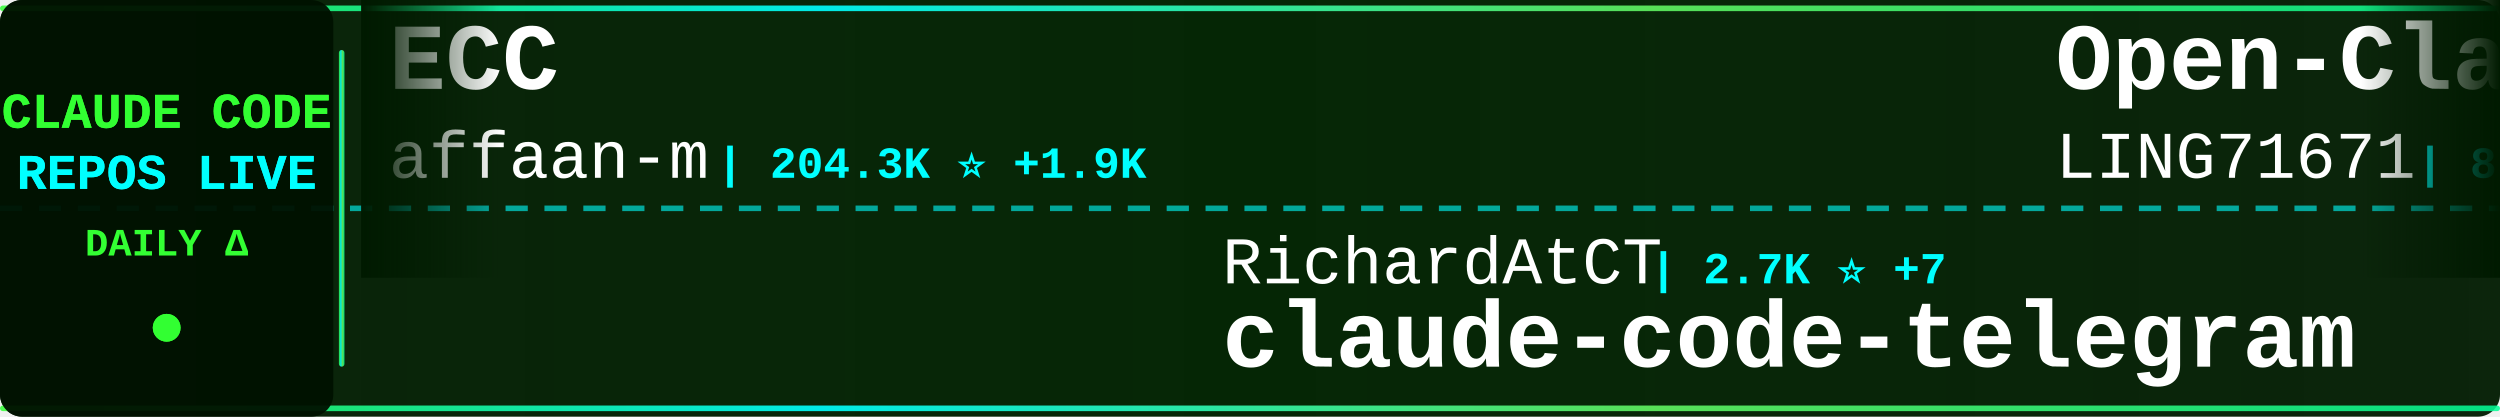
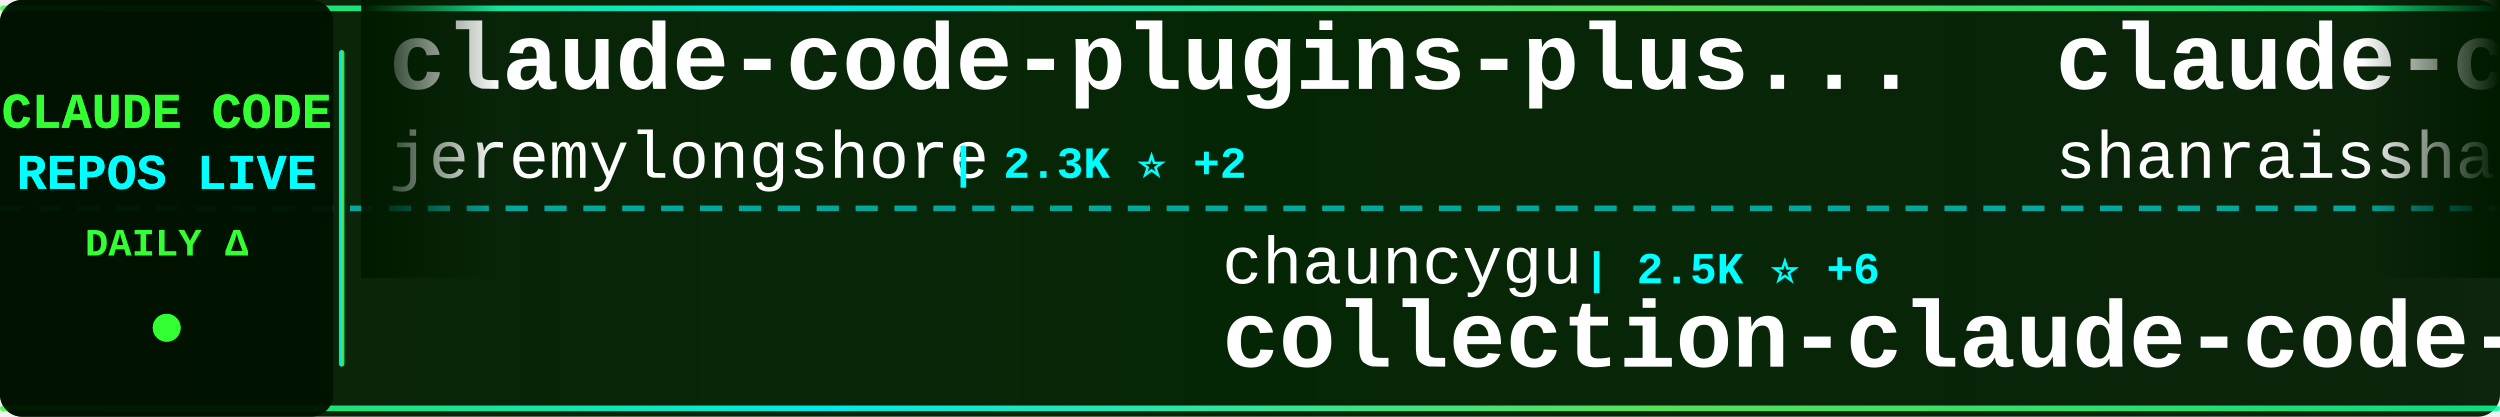
<svg xmlns="http://www.w3.org/2000/svg" width="900" height="150">
  <defs>
    <linearGradient id="tickerBg" x1="0%" y1="0%" x2="100%" y2="0%">
      <stop offset="0%" style="stop-color:#001a00;stop-opacity:0.95" />
      <stop offset="50%" style="stop-color:#002200;stop-opacity:0.98" />
      <stop offset="100%" style="stop-color:#001a00;stop-opacity:0.95" />
    </linearGradient>
    <linearGradient id="borderGrad" x1="0%" y1="0%" x2="100%" y2="0%">
      <stop offset="0%" style="stop-color:#33ff33;stop-opacity:0.85">
        <animate attributeName="stop-opacity" values="0.85;1;0.85" dur="2s" repeatCount="indefinite" />
      </stop>
      <stop offset="33%" style="stop-color:#00ffff;stop-opacity:0.9">
        <animate attributeName="stop-opacity" values="0.9;1;0.9" dur="2.2s" repeatCount="indefinite" />
      </stop>
      <stop offset="66%" style="stop-color:#66ff66;stop-opacity:0.85">
        <animate attributeName="stop-opacity" values="0.85;1;0.85" dur="1.8s" repeatCount="indefinite" />
      </stop>
      <stop offset="100%" style="stop-color:#00ff99;stop-opacity:0.85">
        <animate attributeName="stop-opacity" values="0.85;1;0.85" dur="2s" repeatCount="indefinite" />
      </stop>
    </linearGradient>
    <filter id="textGlow">
      <feGaussianBlur stdDeviation="0.1" result="coloredBlur" />
      <feMerge>
        <feMergeNode in="coloredBlur" />
        <feMergeNode in="SourceGraphic" />
      </feMerge>
    </filter>
    <filter id="metricGlow">
      <feGaussianBlur stdDeviation="0.2" result="coloredBlur" />
      <feMerge>
        <feMergeNode in="coloredBlur" />
        <feMergeNode in="SourceGraphic" />
      </feMerge>
    </filter>
    <linearGradient id="leftFade" x1="0%" y1="0%" x2="100%" y2="0%">
      <stop offset="0%" style="stop-color:#001a00;stop-opacity:1" />
      <stop offset="100%" style="stop-color:#001a00;stop-opacity:0" />
    </linearGradient>
    <linearGradient id="rightFade" x1="0%" y1="0%" x2="100%" y2="0%">
      <stop offset="0%" style="stop-color:#001a00;stop-opacity:0" />
      <stop offset="100%" style="stop-color:#001a00;stop-opacity:1" />
    </linearGradient>
  </defs>
  <rect width="900" height="150" fill="url(#tickerBg)" rx="8" />
  <rect x="0" y="2" width="900" height="2" fill="url(#borderGrad)" rx="1" />
  <rect x="0" y="146" width="900" height="2" fill="url(#borderGrad)" rx="1" />
  <line x1="0" y1="75" x2="900" y2="75" stroke="#00ffff" stroke-width="2" stroke-dasharray="8 6" opacity="0.6" />
  <rect x="0" y="0" width="120" height="150" fill="#001100" opacity="0.95" rx="8" />
  <text x="60" y="46" font-family="'Courier New', monospace" font-size="18" font-weight="bold" fill="#33ff33" text-anchor="middle" filter="url(#textGlow)">
    CLAUDE CODE
  </text>
  <text x="60" y="68" font-family="'Courier New', monospace" font-size="18" font-weight="bold" fill="#00ffff" text-anchor="middle" filter="url(#textGlow)">
    REPOS LIVE
  </text>
  <text x="60" y="92" font-family="'Courier New', monospace" font-size="14" font-weight="bold" fill="#33ff33" text-anchor="middle">
    DAILY Δ
  </text>
  <circle cx="60" cy="118" r="5" fill="#33ff33" filter="url(#metricGlow)">
    <animate attributeName="r" values="4;6;4" dur="1.5s" repeatCount="indefinite" />
    <animate attributeName="opacity" values="0.6;1;0.6" dur="1.5s" repeatCount="indefinite" />
  </circle>
  <rect x="122" y="18" width="2" height="114" fill="url(#borderGrad)" rx="1" />
  <clipPath id="tickerClip">
    <rect x="130" y="0" width="770" height="150" />
  </clipPath>
  <g clip-path="url(#tickerClip)">
    <g id="tickerItems">
      <animateTransform attributeName="transform" attributeType="XML" type="translate" from="0 0" to="-3000 0" dur="54s" repeatCount="indefinite" />
      <g transform="translate(0, 0)">
-         <text x="140" y="32" font-family="'Courier New', monospace" font-size="34" font-weight="bold" fill="#ffffff">ECC</text>
-         <text x="140" y="64" font-family="'Courier New', monospace" font-size="24" font-weight="normal" fill="#ffffff" opacity="1.0">affaan-m</text>
-         <text x="258" y="64" font-family="'Courier New', monospace" font-size="16" font-weight="bold" fill="#00ffff"> | 204.3K ⭐ +1.9K</text>
+         <text x="140" y="32" font-family="'Courier New', monospace" font-size="34" font-weight="bold" fill="#ffffff">claude-code-plugins-plus...</text>
+         <text x="140" y="64" font-family="'Courier New', monospace" font-size="24" font-weight="normal" fill="#ffffff" opacity="1.0">jeremylongshore</text>
+         <text x="342" y="64" font-family="'Courier New', monospace" font-size="16" font-weight="bold" fill="#00ffff"> | 2.3K ⭐ +2</text>
      </g>
      <g transform="translate(300, 0)">
-         <text x="140" y="102" font-family="'Courier New', monospace" font-size="24" font-weight="normal" fill="#ffffff" opacity="1.0">RichardAtCT</text>
-         <text x="294" y="102" font-family="'Courier New', monospace" font-size="16" font-weight="bold" fill="#00ffff"> | 2.7K ⭐ +7</text>
-         <text x="140" y="132" font-family="'Courier New', monospace" font-size="34" font-weight="bold" fill="#ffffff">claude-code-telegram</text>
+         <text x="140" y="102" font-family="'Courier New', monospace" font-size="24" font-weight="normal" fill="#ffffff" opacity="1.0">chauncygu</text>
+         <text x="270" y="102" font-family="'Courier New', monospace" font-size="16" font-weight="bold" fill="#00ffff"> | 2.5K ⭐ +6</text>
+         <text x="140" y="132" font-family="'Courier New', monospace" font-size="34" font-weight="bold" fill="#ffffff">collection-claude-code-s...</text>
      </g>
      <g transform="translate(600, 0)">
-         <text x="140" y="32" font-family="'Courier New', monospace" font-size="34" font-weight="bold" fill="#ffffff">Open-ClaudeCode</text>
-         <text x="140" y="64" font-family="'Courier New', monospace" font-size="24" font-weight="normal" fill="#ffffff" opacity="1.0">LING71671</text>
-         <text x="270" y="64" font-family="'Courier New', monospace" font-size="16" font-weight="bold" fill="#00ffff"> | 874 ⭐ +2</text>
+         <text x="140" y="32" font-family="'Courier New', monospace" font-size="34" font-weight="bold" fill="#ffffff">claude-code-best-practic...</text>
+         <text x="140" y="64" font-family="'Courier New', monospace" font-size="24" font-weight="normal" fill="#ffffff" opacity="1.0">shanraisshan</text>
+         <text x="306" y="64" font-family="'Courier New', monospace" font-size="16" font-weight="bold" fill="#00ffff"> | 56.1K ⭐ +180</text>
      </g>
      <g transform="translate(900, 0)">
-         <text x="140" y="102" font-family="'Courier New', monospace" font-size="24" font-weight="normal" fill="#ffffff" opacity="1.0">luongnv89</text>
-         <text x="270" y="102" font-family="'Courier New', monospace" font-size="16" font-weight="bold" fill="#00ffff"> | 34.8K ⭐ +65</text>
-         <text x="140" y="132" font-family="'Courier New', monospace" font-size="34" font-weight="bold" fill="#ffffff">claude-howto</text>
+         <text x="140" y="102" font-family="'Courier New', monospace" font-size="24" font-weight="normal" fill="#ffffff" opacity="1.0">Cranot</text>
+         <text x="234" y="102" font-family="'Courier New', monospace" font-size="16" font-weight="bold" fill="#00ffff"> | 2.8K ⭐ +1</text>
+         <text x="140" y="132" font-family="'Courier New', monospace" font-size="34" font-weight="bold" fill="#ffffff">claude-code-guide</text>
      </g>
      <g transform="translate(1200, 0)">
-         <text x="140" y="32" font-family="'Courier New', monospace" font-size="34" font-weight="bold" fill="#ffffff">claude-code-system-promp...</text>
-         <text x="140" y="64" font-family="'Courier New', monospace" font-size="24" font-weight="normal" fill="#ffffff" opacity="1.0">Piebald-AI</text>
-         <text x="282" y="64" font-family="'Courier New', monospace" font-size="16" font-weight="bold" fill="#00ffff"> | 10.7K ⭐ +25</text>
+         <text x="140" y="32" font-family="'Courier New', monospace" font-size="34" font-weight="bold" fill="#ffffff">ClaudeCodeAgents</text>
+         <text x="140" y="64" font-family="'Courier New', monospace" font-size="24" font-weight="normal" fill="#ffffff" opacity="1.0">darcyegb</text>
+         <text x="258" y="64" font-family="'Courier New', monospace" font-size="16" font-weight="bold" fill="#00ffff"> | 711 ⭐</text>
      </g>
      <g transform="translate(1500, 0)">
-         <text x="140" y="102" font-family="'Courier New', monospace" font-size="24" font-weight="normal" fill="#ffffff" opacity="1.0">ghuntley</text>
-         <text x="258" y="102" font-family="'Courier New', monospace" font-size="16" font-weight="bold" fill="#00ffff"> | 981 ⭐</text>
-         <text x="140" y="132" font-family="'Courier New', monospace" font-size="34" font-weight="bold" fill="#ffffff">claude-code-source-code-...</text>
+         <text x="140" y="102" font-family="'Courier New', monospace" font-size="24" font-weight="normal" fill="#ffffff" opacity="1.0">huangserva</text>
+         <text x="282" y="102" font-family="'Courier New', monospace" font-size="16" font-weight="bold" fill="#00ffff"> | 594 ⭐ +1</text>
+         <text x="140" y="132" font-family="'Courier New', monospace" font-size="34" font-weight="bold" fill="#ffffff">claude-code-cli</text>
      </g>
      <g transform="translate(1800, 0)">
-         <text x="140" y="32" font-family="'Courier New', monospace" font-size="34" font-weight="bold" fill="#ffffff">claude-code-ultimate-gui...</text>
-         <text x="140" y="64" font-family="'Courier New', monospace" font-size="24" font-weight="normal" fill="#ffffff" opacity="1.0">FlorianBruniaux</text>
-         <text x="342" y="64" font-family="'Courier New', monospace" font-size="16" font-weight="bold" fill="#00ffff"> | 4.7K ⭐ +28</text>
+         <text x="140" y="32" font-family="'Courier New', monospace" font-size="34" font-weight="bold" fill="#ffffff">claude-code-reverse</text>
+         <text x="140" y="64" font-family="'Courier New', monospace" font-size="24" font-weight="normal" fill="#ffffff" opacity="1.0">Yuyz0112</text>
+         <text x="258" y="64" font-family="'Courier New', monospace" font-size="16" font-weight="bold" fill="#00ffff"> | 2.4K ⭐</text>
      </g>
      <g transform="translate(2100, 0)">
-         <text x="140" y="102" font-family="'Courier New', monospace" font-size="24" font-weight="normal" fill="#ffffff" opacity="1.0">https-deeplearning-ai</text>
-         <text x="414" y="102" font-family="'Courier New', monospace" font-size="16" font-weight="bold" fill="#00ffff"> | 522 ⭐</text>
-         <text x="140" y="132" font-family="'Courier New', monospace" font-size="34" font-weight="bold" fill="#ffffff">sc-claude-code-files</text>
+         <text x="140" y="102" font-family="'Courier New', monospace" font-size="24" font-weight="normal" fill="#ffffff" opacity="1.0">fazxes</text>
+         <text x="234" y="102" font-family="'Courier New', monospace" font-size="16" font-weight="bold" fill="#00ffff"> | 219 ⭐ +1</text>
+         <text x="140" y="132" font-family="'Courier New', monospace" font-size="34" font-weight="bold" fill="#ffffff">Claude-code</text>
      </g>
      <g transform="translate(2400, 0)">
-         <text x="140" y="32" font-family="'Courier New', monospace" font-size="34" font-weight="bold" fill="#ffffff">claude-code-hub</text>
-         <text x="140" y="64" font-family="'Courier New', monospace" font-size="24" font-weight="normal" fill="#ffffff" opacity="1.0">ding113</text>
-         <text x="246" y="64" font-family="'Courier New', monospace" font-size="16" font-weight="bold" fill="#00ffff"> | 3.0K ⭐ +6</text>
+         <text x="140" y="32" font-family="'Courier New', monospace" font-size="34" font-weight="bold" fill="#ffffff">claude-code-source</text>
+         <text x="140" y="64" font-family="'Courier New', monospace" font-size="24" font-weight="normal" fill="#ffffff" opacity="1.0">JrCx7scC</text>
+         <text x="258" y="64" font-family="'Courier New', monospace" font-size="16" font-weight="bold" fill="#00ffff"> | 369 ⭐</text>
      </g>
      <g transform="translate(2700, 0)">
-         <text x="140" y="102" font-family="'Courier New', monospace" font-size="24" font-weight="normal" fill="#ffffff" opacity="1.0">alirezarezvani</text>
-         <text x="330" y="102" font-family="'Courier New', monospace" font-size="16" font-weight="bold" fill="#00ffff"> | 17.0K ⭐ +122</text>
-         <text x="140" y="132" font-family="'Courier New', monospace" font-size="34" font-weight="bold" fill="#ffffff">claude-skills</text>
+         <text x="140" y="102" font-family="'Courier New', monospace" font-size="24" font-weight="normal" fill="#ffffff" opacity="1.0">feiskyer</text>
+         <text x="258" y="102" font-family="'Courier New', monospace" font-size="16" font-weight="bold" fill="#00ffff"> | 1.5K ⭐ +1</text>
+         <text x="140" y="132" font-family="'Courier New', monospace" font-size="34" font-weight="bold" fill="#ffffff">claude-code-settings</text>
      </g>
      <g transform="translate(3000, 0)">
-         <text x="140" y="32" font-family="'Courier New', monospace" font-size="34" font-weight="bold" fill="#ffffff">ECC</text>
-         <text x="140" y="64" font-family="'Courier New', monospace" font-size="24" font-weight="normal" fill="#ffffff" opacity="1.0">affaan-m</text>
-         <text x="258" y="64" font-family="'Courier New', monospace" font-size="16" font-weight="bold" fill="#00ffff"> | 204.3K ⭐ +1.9K</text>
+         <text x="140" y="32" font-family="'Courier New', monospace" font-size="34" font-weight="bold" fill="#ffffff">claude-code-plugins-plus...</text>
+         <text x="140" y="64" font-family="'Courier New', monospace" font-size="24" font-weight="normal" fill="#ffffff" opacity="1.0">jeremylongshore</text>
+         <text x="342" y="64" font-family="'Courier New', monospace" font-size="16" font-weight="bold" fill="#00ffff"> | 2.3K ⭐ +2</text>
      </g>
      <g transform="translate(3300, 0)">
-         <text x="140" y="102" font-family="'Courier New', monospace" font-size="24" font-weight="normal" fill="#ffffff" opacity="1.0">RichardAtCT</text>
-         <text x="294" y="102" font-family="'Courier New', monospace" font-size="16" font-weight="bold" fill="#00ffff"> | 2.7K ⭐ +7</text>
-         <text x="140" y="132" font-family="'Courier New', monospace" font-size="34" font-weight="bold" fill="#ffffff">claude-code-telegram</text>
+         <text x="140" y="102" font-family="'Courier New', monospace" font-size="24" font-weight="normal" fill="#ffffff" opacity="1.0">chauncygu</text>
+         <text x="270" y="102" font-family="'Courier New', monospace" font-size="16" font-weight="bold" fill="#00ffff"> | 2.5K ⭐ +6</text>
+         <text x="140" y="132" font-family="'Courier New', monospace" font-size="34" font-weight="bold" fill="#ffffff">collection-claude-code-s...</text>
      </g>
      <g transform="translate(3600, 0)">
-         <text x="140" y="32" font-family="'Courier New', monospace" font-size="34" font-weight="bold" fill="#ffffff">Open-ClaudeCode</text>
-         <text x="140" y="64" font-family="'Courier New', monospace" font-size="24" font-weight="normal" fill="#ffffff" opacity="1.0">LING71671</text>
-         <text x="270" y="64" font-family="'Courier New', monospace" font-size="16" font-weight="bold" fill="#00ffff"> | 874 ⭐ +2</text>
+         <text x="140" y="32" font-family="'Courier New', monospace" font-size="34" font-weight="bold" fill="#ffffff">claude-code-best-practic...</text>
+         <text x="140" y="64" font-family="'Courier New', monospace" font-size="24" font-weight="normal" fill="#ffffff" opacity="1.0">shanraisshan</text>
+         <text x="306" y="64" font-family="'Courier New', monospace" font-size="16" font-weight="bold" fill="#00ffff"> | 56.1K ⭐ +180</text>
      </g>
      <g transform="translate(3900, 0)">
-         <text x="140" y="102" font-family="'Courier New', monospace" font-size="24" font-weight="normal" fill="#ffffff" opacity="1.0">luongnv89</text>
-         <text x="270" y="102" font-family="'Courier New', monospace" font-size="16" font-weight="bold" fill="#00ffff"> | 34.8K ⭐ +65</text>
-         <text x="140" y="132" font-family="'Courier New', monospace" font-size="34" font-weight="bold" fill="#ffffff">claude-howto</text>
+         <text x="140" y="102" font-family="'Courier New', monospace" font-size="24" font-weight="normal" fill="#ffffff" opacity="1.0">Cranot</text>
+         <text x="234" y="102" font-family="'Courier New', monospace" font-size="16" font-weight="bold" fill="#00ffff"> | 2.8K ⭐ +1</text>
+         <text x="140" y="132" font-family="'Courier New', monospace" font-size="34" font-weight="bold" fill="#ffffff">claude-code-guide</text>
      </g>
    </g>
  </g>
  <rect x="130" y="0" width="50" height="100" fill="url(#leftFade)" />
  <rect x="850" y="0" width="50" height="100" fill="url(#rightFade)" />
</svg>
